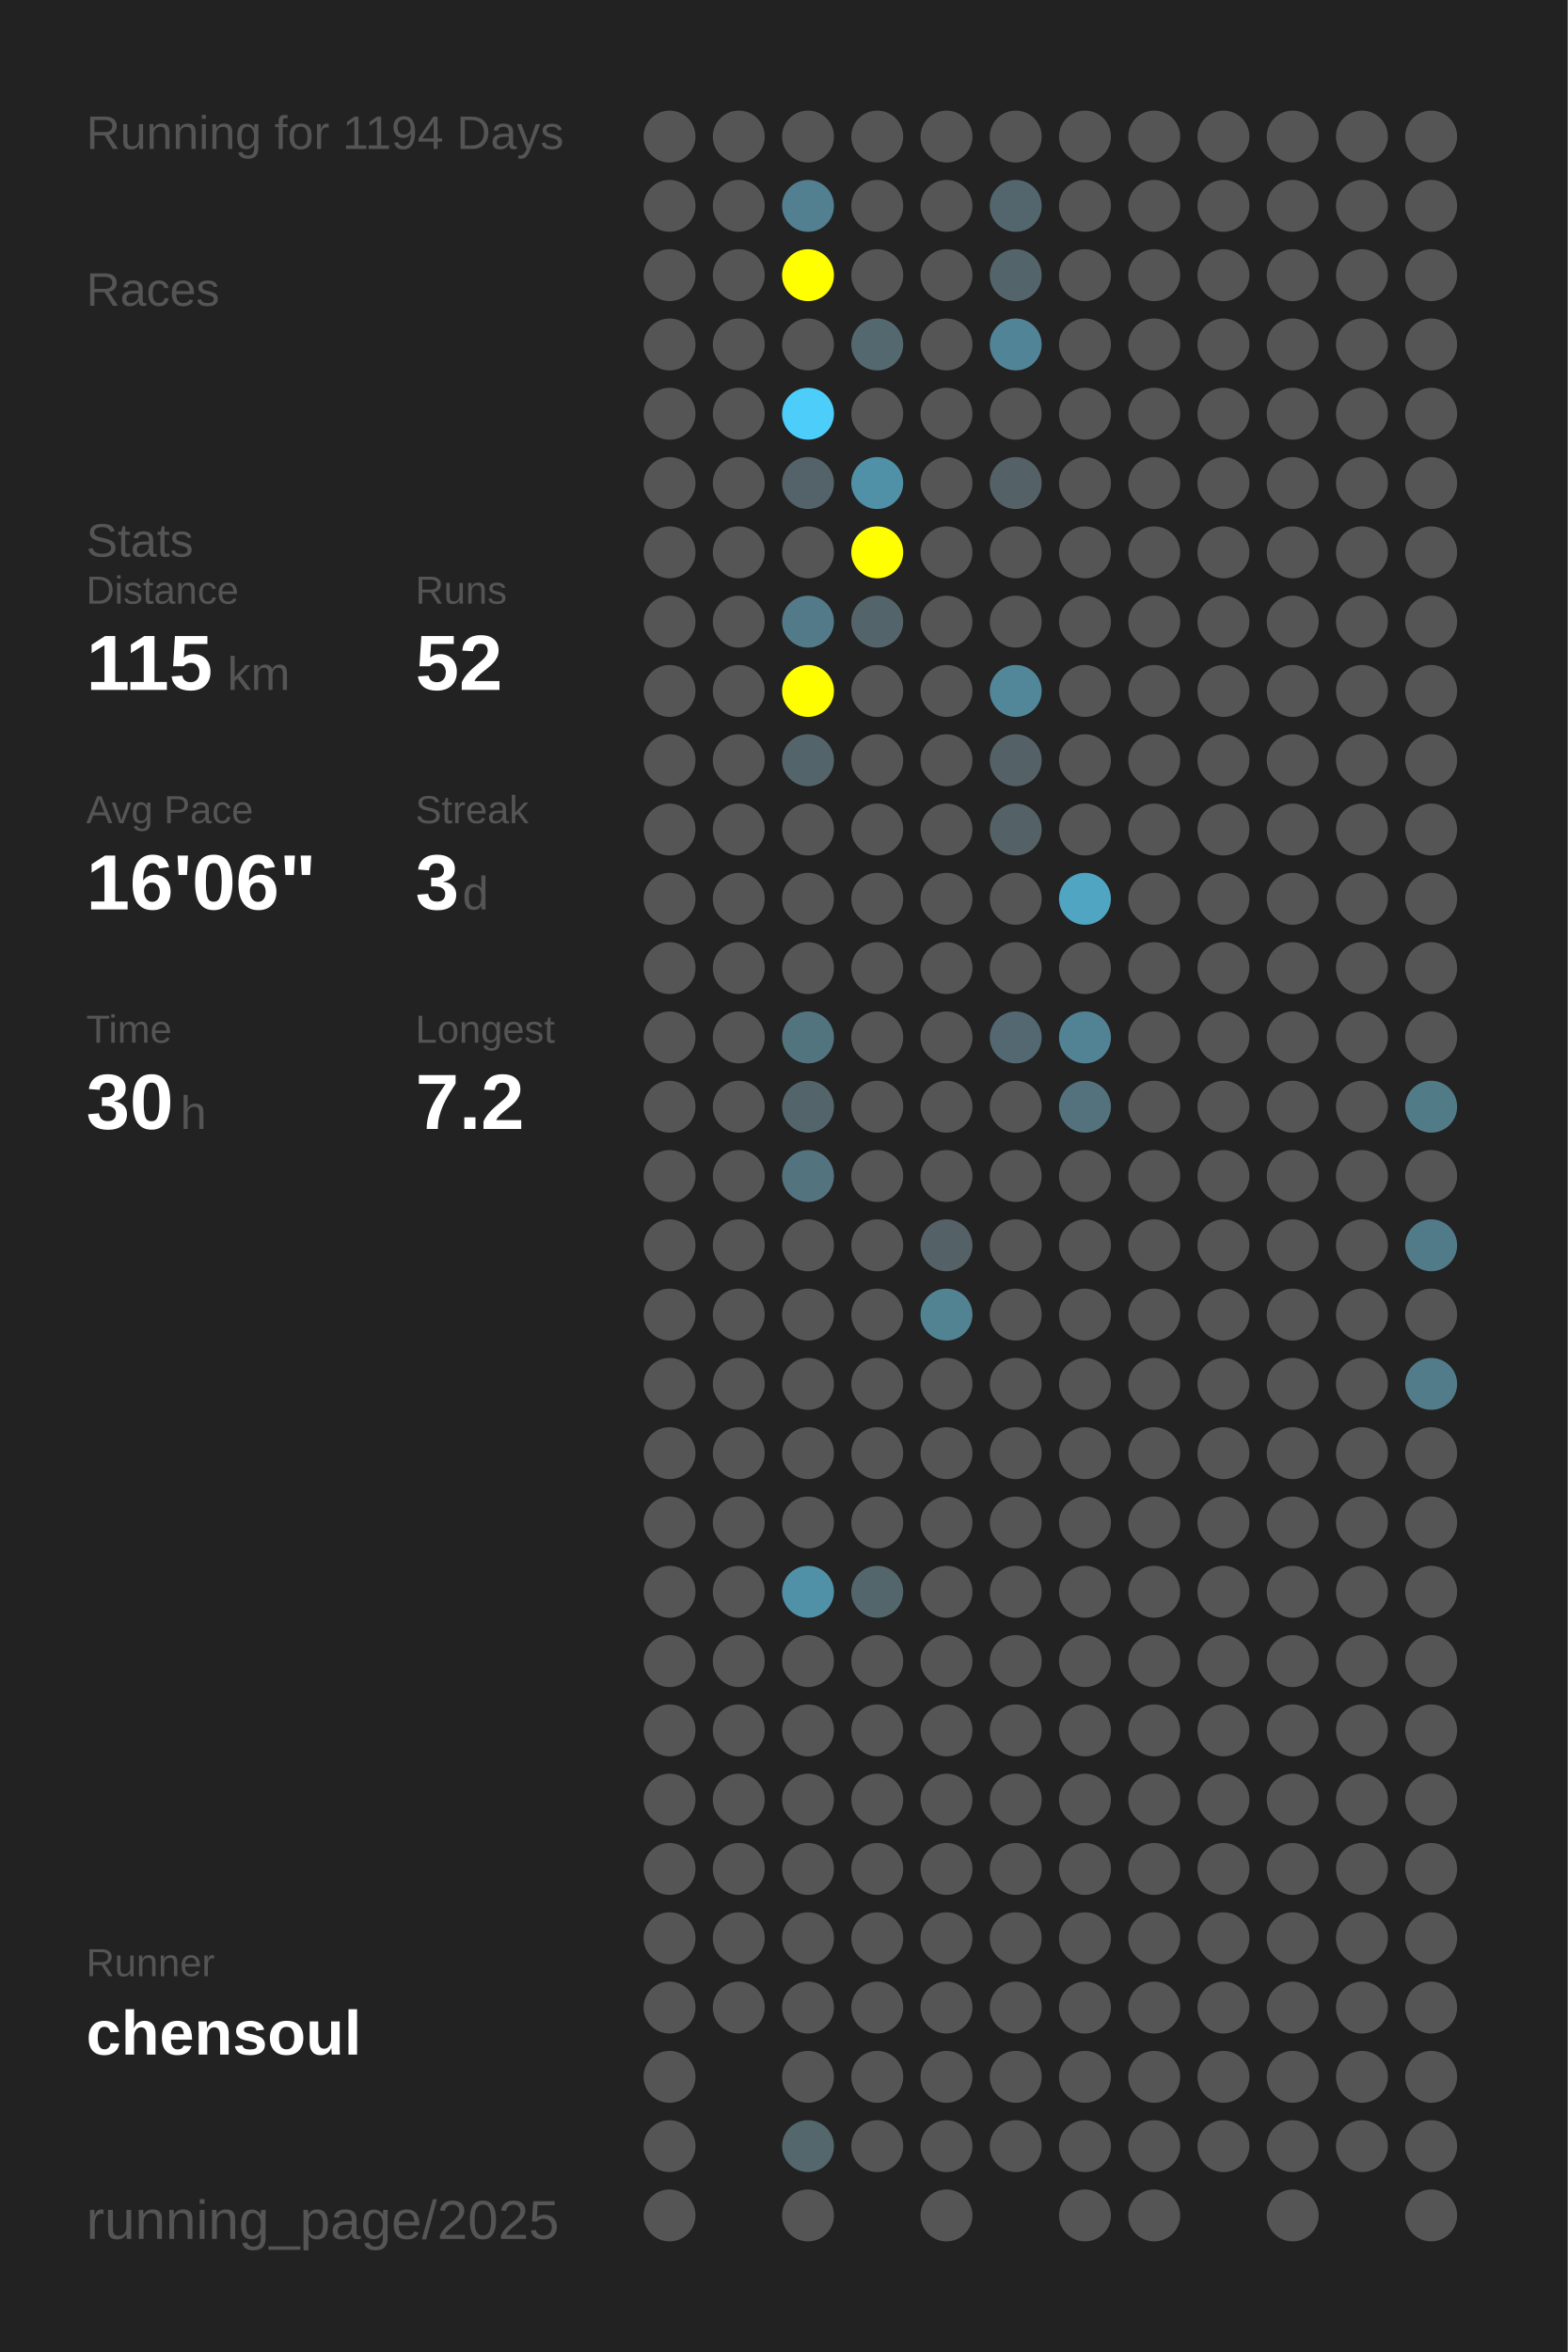
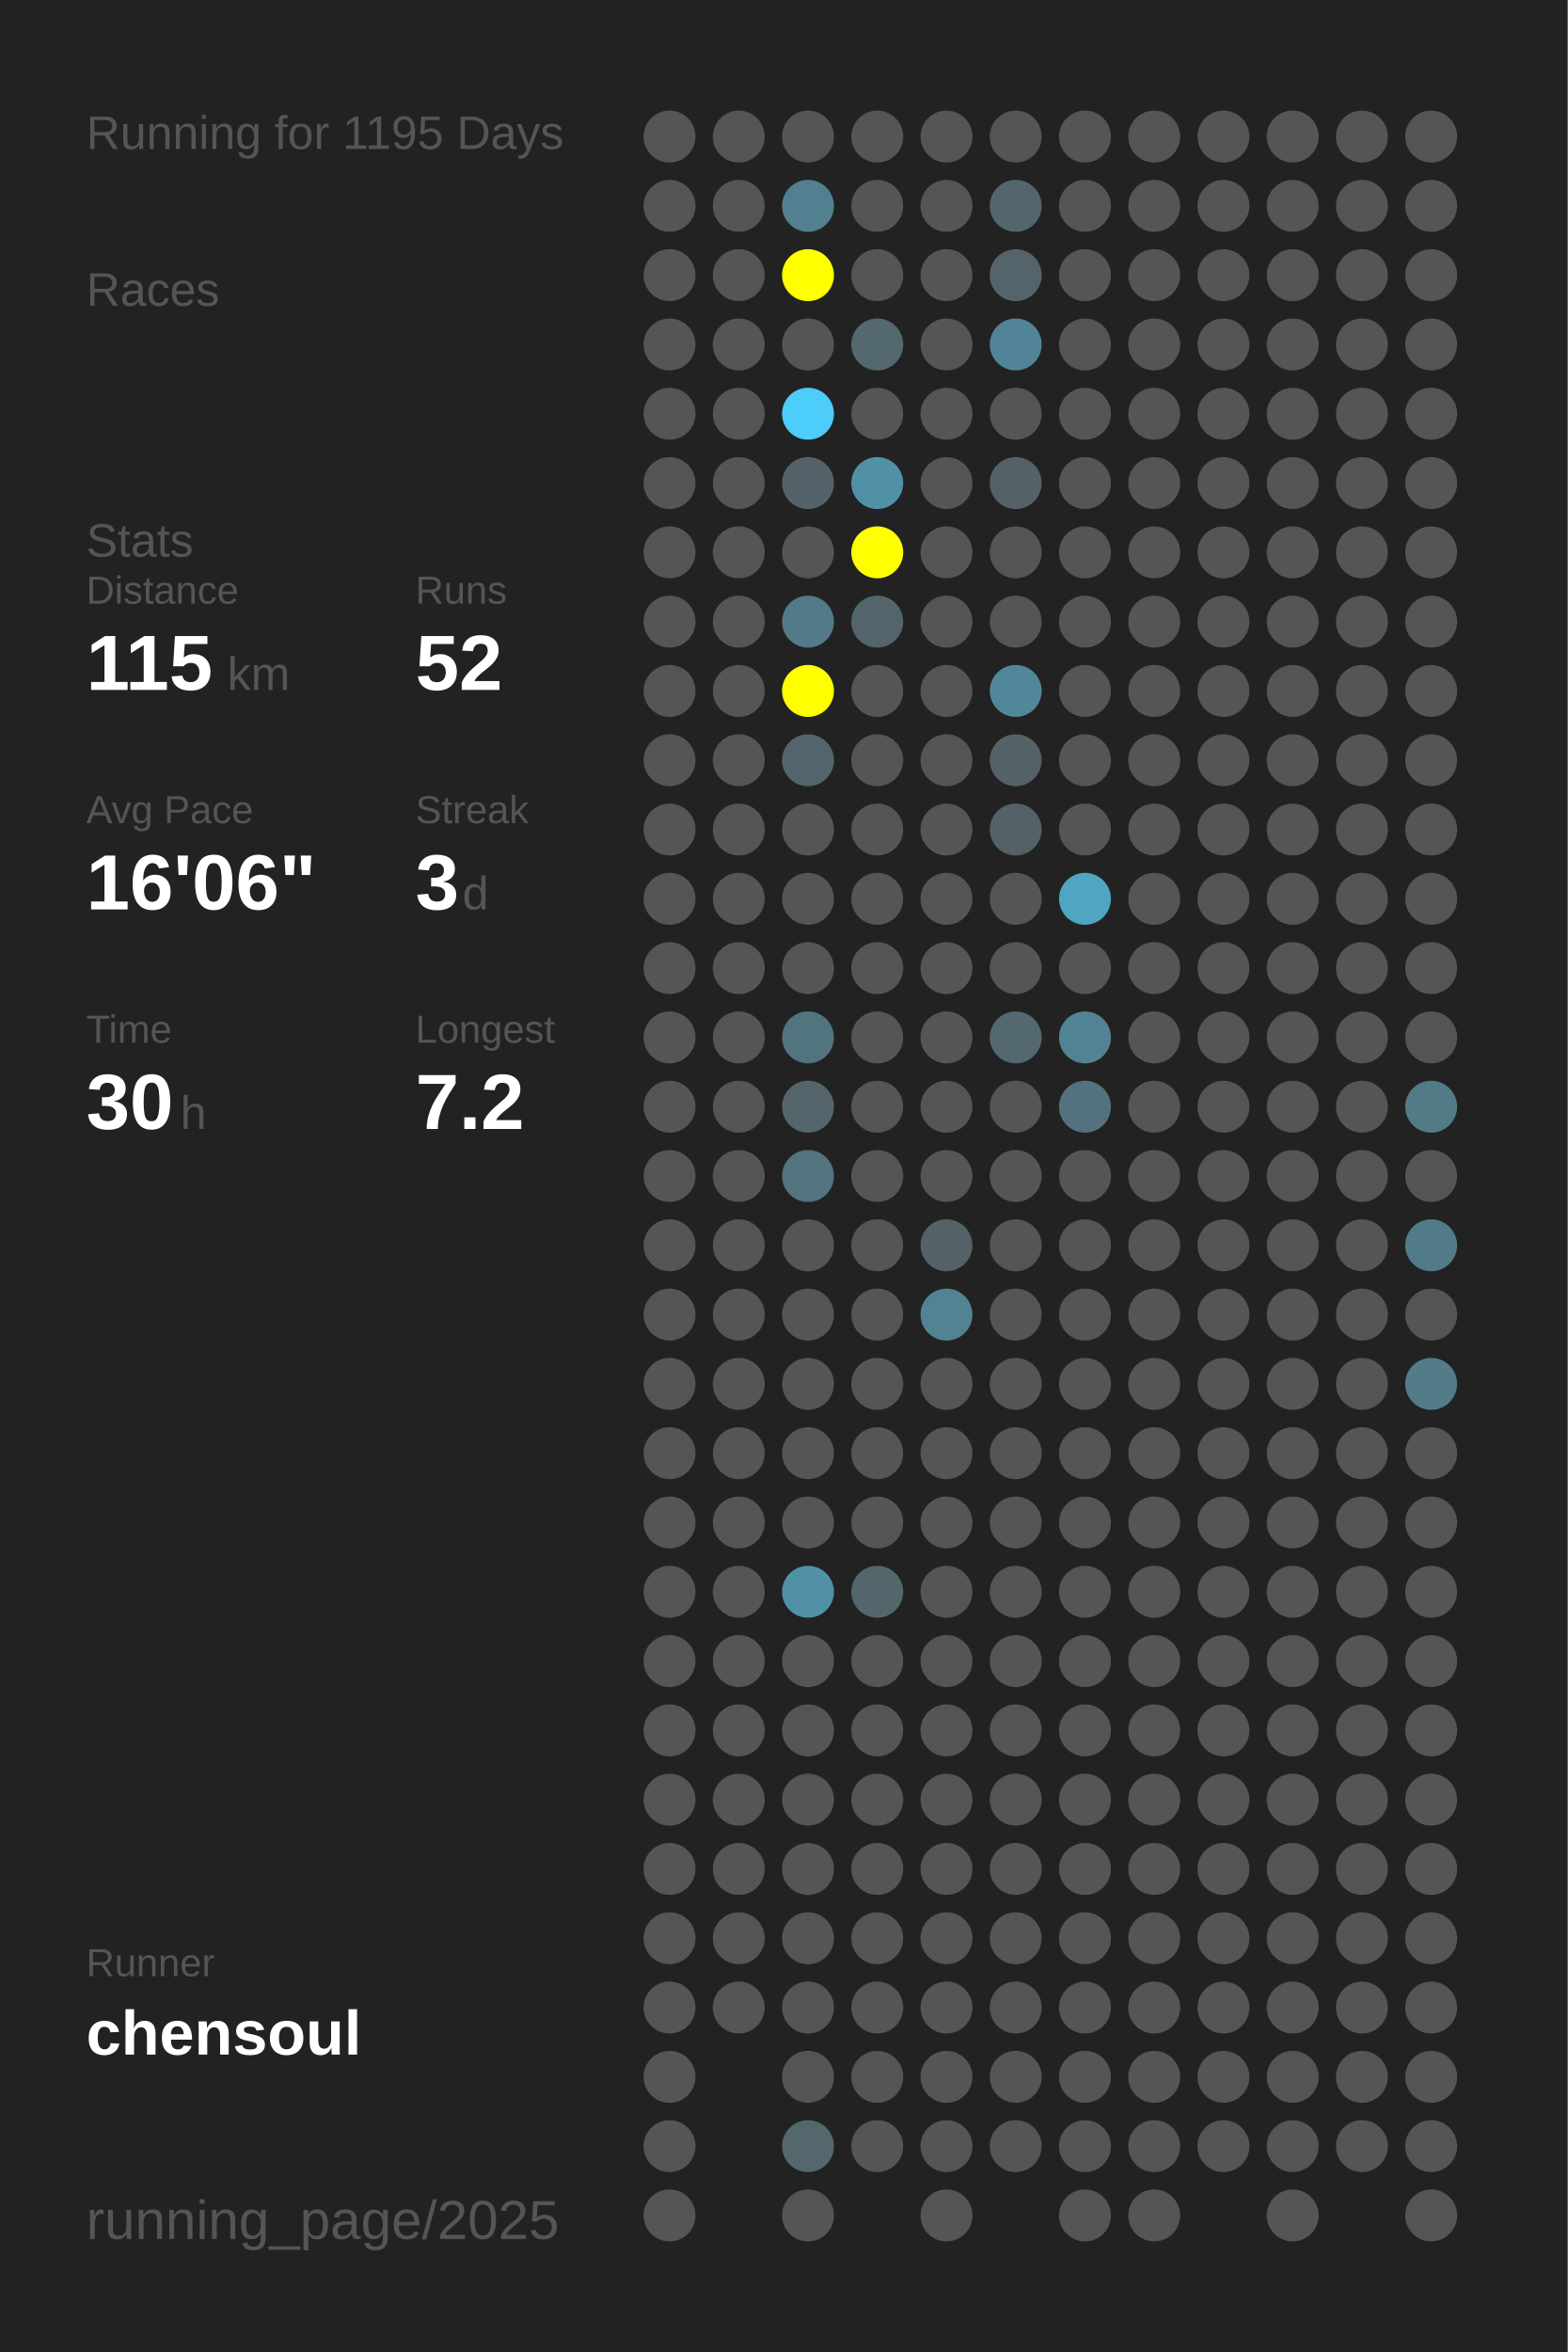
<svg xmlns="http://www.w3.org/2000/svg" baseProfile="full" height="300mm" version="1.1" viewBox="0,0,200,300" width="200mm">
  <defs />
  <rect fill="#222222" height="300" width="200" x="0" y="0" />
-   <text fill="#555555" style="font-size:6px; font-family:Arial;" x="11" y="19">Running for 1194 Days</text>
+   <text fill="#555555" style="font-size:6px; font-family:Arial;" x="11" y="19">Running for 1195 Days</text>
  <text fill="#555555" style="font-size:6px; font-family:Arial;" x="11" y="39">Races</text>
  <text fill="#555555" style="font-size:6px; font-family:Arial;" x="11" y="71">Stats</text>
  <text fill="#555555" style="font-size:5px; font-family:Arial;" x="11" y="77">Distance</text>
  <text fill="#FFFFFF" style="font-size:10px; font-family:Arial; font-weight:bold;" x="11" y="88">115</text>
  <text fill="#555555" style="font-size:6px; font-family:Arial;" x="29" y="88">km</text>
  <text fill="#555555" style="font-size:5px; font-family:Arial;" x="53" y="77">Runs</text>
  <text fill="#FFFFFF" style="font-size:10px; font-family:Arial; font-weight:bold;" x="53" y="88">52</text>
  <text fill="#555555" style="font-size:5px; font-family:Arial;" x="11" y="105">Avg Pace</text>
  <text fill="#FFFFFF" style="font-size:10px; font-family:Arial; font-weight:bold;" x="11" y="116">16'06"</text>
  <text fill="#555555" style="font-size:5px; font-family:Arial;" x="53" y="105">Streak</text>
  <text fill="#FFFFFF" style="font-size:10px; font-family:Arial; font-weight:bold;" x="53" y="116">3</text>
  <text fill="#555555" style="font-size:6px; font-family:Arial;" x="59" y="116">d</text>
  <text fill="#555555" style="font-size:5px; font-family:Arial;" x="11" y="133">Time</text>
  <text fill="#FFFFFF" style="font-size:10px; font-family:Arial; font-weight:bold;" x="11" y="144">30</text>
  <text fill="#555555" style="font-size:6px; font-family:Arial;" x="23" y="144">h</text>
  <text fill="#555555" style="font-size:5px; font-family:Arial;" x="53" y="133">Longest</text>
  <text fill="#FFFFFF" style="font-size:10px; font-family:Arial; font-weight:bold;" x="53" y="144">7.2</text>
  <text fill="#555555" style="font-size:5px; font-family:Arial;" x="11" y="252.065">Runner</text>
  <text fill="#FFFFFF" style="font-size:8px; font-family:Arial; font-weight:bold;" x="11" y="262.065">chensoul</text>
  <text fill="#555555" style="font-size:7px; font-family:Arial;" x="11" y="285.581">running_page/2025</text>
  <circle cx="85.417" cy="17.419" fill="#555555" r="3.312" />
  <circle cx="85.417" cy="26.258" fill="#555555" r="3.312" />
  <circle cx="85.417" cy="35.097" fill="#555555" r="3.312" />
  <circle cx="85.417" cy="43.935" fill="#555555" r="3.312" />
  <circle cx="85.417" cy="52.774" fill="#555555" r="3.312" />
  <circle cx="85.417" cy="61.613" fill="#555555" r="3.312" />
  <circle cx="85.417" cy="70.452" fill="#555555" r="3.312" />
  <circle cx="85.417" cy="79.29" fill="#555555" r="3.312" />
  <circle cx="85.417" cy="88.129" fill="#555555" r="3.312" />
  <circle cx="85.417" cy="96.968" fill="#555555" r="3.312" />
  <circle cx="85.417" cy="105.806" fill="#555555" r="3.312" />
  <circle cx="85.417" cy="114.645" fill="#555555" r="3.312" />
  <circle cx="85.417" cy="123.484" fill="#555555" r="3.312" />
  <circle cx="85.417" cy="132.323" fill="#555555" r="3.312" />
  <circle cx="85.417" cy="141.161" fill="#555555" r="3.312" />
  <circle cx="85.417" cy="150" fill="#555555" r="3.312" />
  <circle cx="85.417" cy="158.839" fill="#555555" r="3.312" />
  <circle cx="85.417" cy="167.677" fill="#555555" r="3.312" />
  <circle cx="85.417" cy="176.516" fill="#555555" r="3.312" />
  <circle cx="85.417" cy="185.355" fill="#555555" r="3.312" />
  <circle cx="85.417" cy="194.194" fill="#555555" r="3.312" />
  <circle cx="85.417" cy="203.032" fill="#555555" r="3.312" />
  <circle cx="85.417" cy="211.871" fill="#555555" r="3.312" />
  <circle cx="85.417" cy="220.71" fill="#555555" r="3.312" />
  <circle cx="85.417" cy="229.548" fill="#555555" r="3.312" />
  <circle cx="85.417" cy="238.387" fill="#555555" r="3.312" />
  <circle cx="85.417" cy="247.226" fill="#555555" r="3.312" />
  <circle cx="85.417" cy="256.065" fill="#555555" r="3.312" />
  <circle cx="85.417" cy="264.903" fill="#555555" r="3.312" />
  <circle cx="85.417" cy="273.742" fill="#555555" r="3.312" />
  <circle cx="85.417" cy="282.581" fill="#555555" r="3.312" />
  <circle cx="94.25" cy="17.419" fill="#555555" r="3.312" />
  <circle cx="94.25" cy="26.258" fill="#555555" r="3.312" />
  <circle cx="94.25" cy="35.097" fill="#555555" r="3.312" />
  <circle cx="94.25" cy="43.935" fill="#555555" r="3.312" />
  <circle cx="94.25" cy="52.774" fill="#555555" r="3.312" />
  <circle cx="94.25" cy="61.613" fill="#555555" r="3.312" />
  <circle cx="94.25" cy="70.452" fill="#555555" r="3.312" />
  <circle cx="94.25" cy="79.29" fill="#555555" r="3.312" />
  <circle cx="94.25" cy="88.129" fill="#555555" r="3.312" />
  <circle cx="94.25" cy="96.968" fill="#555555" r="3.312" />
  <circle cx="94.25" cy="105.806" fill="#555555" r="3.312" />
  <circle cx="94.25" cy="114.645" fill="#555555" r="3.312" />
  <circle cx="94.25" cy="123.484" fill="#555555" r="3.312" />
  <circle cx="94.25" cy="132.323" fill="#555555" r="3.312" />
  <circle cx="94.25" cy="141.161" fill="#555555" r="3.312" />
  <circle cx="94.25" cy="150" fill="#555555" r="3.312" />
  <circle cx="94.25" cy="158.839" fill="#555555" r="3.312" />
  <circle cx="94.25" cy="167.677" fill="#555555" r="3.312" />
  <circle cx="94.25" cy="176.516" fill="#555555" r="3.312" />
  <circle cx="94.25" cy="185.355" fill="#555555" r="3.312" />
  <circle cx="94.25" cy="194.194" fill="#555555" r="3.312" />
  <circle cx="94.25" cy="203.032" fill="#555555" r="3.312" />
  <circle cx="94.25" cy="211.871" fill="#555555" r="3.312" />
  <circle cx="94.25" cy="220.71" fill="#555555" r="3.312" />
  <circle cx="94.25" cy="229.548" fill="#555555" r="3.312" />
  <circle cx="94.25" cy="238.387" fill="#555555" r="3.312" />
  <circle cx="94.25" cy="247.226" fill="#555555" r="3.312" />
  <circle cx="94.25" cy="256.065" fill="#555555" r="3.312" />
  <circle cx="103.083" cy="17.419" fill="#555555" r="3.312" />
  <circle cx="103.083" cy="26.258" fill="#528090" r="3.312" />
  <circle cx="103.083" cy="35.097" fill="#FFFF00" r="3.312" />
  <circle cx="103.083" cy="43.935" fill="#555555" r="3.312" />
  <circle cx="103.083" cy="52.774" fill="#4dcdf9" r="3.312" />
  <circle cx="103.083" cy="61.613" fill="#546369" r="3.312" />
  <circle cx="103.083" cy="70.452" fill="#555555" r="3.312" />
  <circle cx="103.083" cy="79.29" fill="#527a88" r="3.312" />
  <circle cx="103.083" cy="88.129" fill="#FFFF00" r="3.312" />
  <circle cx="103.083" cy="96.968" fill="#53656b" r="3.312" />
  <circle cx="103.083" cy="105.806" fill="#555555" r="3.312" />
  <circle cx="103.083" cy="114.645" fill="#555555" r="3.312" />
  <circle cx="103.083" cy="123.484" fill="#555555" r="3.312" />
  <circle cx="103.083" cy="132.323" fill="#52747f" r="3.312" />
  <circle cx="103.083" cy="141.161" fill="#53656b" r="3.312" />
  <circle cx="103.083" cy="150" fill="#53737e" r="3.312" />
  <circle cx="103.083" cy="158.839" fill="#555555" r="3.312" />
  <circle cx="103.083" cy="167.677" fill="#555555" r="3.312" />
  <circle cx="103.083" cy="176.516" fill="#555555" r="3.312" />
  <circle cx="103.083" cy="185.355" fill="#555555" r="3.312" />
  <circle cx="103.083" cy="194.194" fill="#555555" r="3.312" />
  <circle cx="103.083" cy="203.032" fill="#5191a7" r="3.312" />
  <circle cx="103.083" cy="211.871" fill="#555555" r="3.312" />
  <circle cx="103.083" cy="220.71" fill="#555555" r="3.312" />
  <circle cx="103.083" cy="229.548" fill="#555555" r="3.312" />
  <circle cx="103.083" cy="238.387" fill="#555555" r="3.312" />
  <circle cx="103.083" cy="247.226" fill="#555555" r="3.312" />
  <circle cx="103.083" cy="256.065" fill="#555555" r="3.312" />
  <circle cx="103.083" cy="264.903" fill="#555555" r="3.312" />
  <circle cx="103.083" cy="273.742" fill="#53676d" r="3.312" />
  <circle cx="103.083" cy="282.581" fill="#555555" r="3.312" />
  <circle cx="111.917" cy="17.419" fill="#555555" r="3.312" />
  <circle cx="111.917" cy="26.258" fill="#555555" r="3.312" />
  <circle cx="111.917" cy="35.097" fill="#555555" r="3.312" />
  <circle cx="111.917" cy="43.935" fill="#53686f" r="3.312" />
  <circle cx="111.917" cy="52.774" fill="#555555" r="3.312" />
  <circle cx="111.917" cy="61.613" fill="#5191a7" r="3.312" />
  <circle cx="111.917" cy="70.452" fill="#FFFF00" r="3.312" />
  <circle cx="111.917" cy="79.29" fill="#53656b" r="3.312" />
  <circle cx="111.917" cy="88.129" fill="#555555" r="3.312" />
  <circle cx="111.917" cy="96.968" fill="#555555" r="3.312" />
  <circle cx="111.917" cy="105.806" fill="#555555" r="3.312" />
  <circle cx="111.917" cy="114.645" fill="#555555" r="3.312" />
  <circle cx="111.917" cy="123.484" fill="#555555" r="3.312" />
  <circle cx="111.917" cy="132.323" fill="#555555" r="3.312" />
  <circle cx="111.917" cy="141.161" fill="#555555" r="3.312" />
  <circle cx="111.917" cy="150" fill="#555555" r="3.312" />
  <circle cx="111.917" cy="158.839" fill="#555555" r="3.312" />
  <circle cx="111.917" cy="167.677" fill="#555555" r="3.312" />
  <circle cx="111.917" cy="176.516" fill="#555555" r="3.312" />
  <circle cx="111.917" cy="185.355" fill="#555555" r="3.312" />
  <circle cx="111.917" cy="194.194" fill="#555555" r="3.312" />
  <circle cx="111.917" cy="203.032" fill="#53666c" r="3.312" />
  <circle cx="111.917" cy="211.871" fill="#555555" r="3.312" />
  <circle cx="111.917" cy="220.71" fill="#555555" r="3.312" />
  <circle cx="111.917" cy="229.548" fill="#555555" r="3.312" />
  <circle cx="111.917" cy="238.387" fill="#555555" r="3.312" />
  <circle cx="111.917" cy="247.226" fill="#555555" r="3.312" />
  <circle cx="111.917" cy="256.065" fill="#555555" r="3.312" />
  <circle cx="111.917" cy="264.903" fill="#555555" r="3.312" />
  <circle cx="111.917" cy="273.742" fill="#555555" r="3.312" />
  <circle cx="120.75" cy="17.419" fill="#555555" r="3.312" />
  <circle cx="120.75" cy="26.258" fill="#555555" r="3.312" />
  <circle cx="120.75" cy="35.097" fill="#555555" r="3.312" />
  <circle cx="120.75" cy="43.935" fill="#555555" r="3.312" />
  <circle cx="120.75" cy="52.774" fill="#555555" r="3.312" />
  <circle cx="120.75" cy="61.613" fill="#555555" r="3.312" />
  <circle cx="120.75" cy="70.452" fill="#555555" r="3.312" />
  <circle cx="120.75" cy="79.29" fill="#555555" r="3.312" />
  <circle cx="120.75" cy="88.129" fill="#555555" r="3.312" />
  <circle cx="120.75" cy="96.968" fill="#555555" r="3.312" />
  <circle cx="120.75" cy="105.806" fill="#555555" r="3.312" />
  <circle cx="120.75" cy="114.645" fill="#555555" r="3.312" />
  <circle cx="120.75" cy="123.484" fill="#555555" r="3.312" />
  <circle cx="120.75" cy="132.323" fill="#555555" r="3.312" />
  <circle cx="120.75" cy="141.161" fill="#555555" r="3.312" />
  <circle cx="120.75" cy="150" fill="#555555" r="3.312" />
  <circle cx="120.75" cy="158.839" fill="#546166" r="3.312" />
  <circle cx="120.75" cy="167.677" fill="#528393" r="3.312" />
  <circle cx="120.75" cy="176.516" fill="#555555" r="3.312" />
  <circle cx="120.75" cy="185.355" fill="#555555" r="3.312" />
  <circle cx="120.75" cy="194.194" fill="#555555" r="3.312" />
  <circle cx="120.75" cy="203.032" fill="#555555" r="3.312" />
  <circle cx="120.75" cy="211.871" fill="#555555" r="3.312" />
  <circle cx="120.75" cy="220.71" fill="#555555" r="3.312" />
  <circle cx="120.75" cy="229.548" fill="#555555" r="3.312" />
  <circle cx="120.75" cy="238.387" fill="#555555" r="3.312" />
  <circle cx="120.75" cy="247.226" fill="#555555" r="3.312" />
  <circle cx="120.75" cy="256.065" fill="#555555" r="3.312" />
  <circle cx="120.75" cy="264.903" fill="#555555" r="3.312" />
  <circle cx="120.75" cy="273.742" fill="#555555" r="3.312" />
  <circle cx="120.75" cy="282.581" fill="#555555" r="3.312" />
  <circle cx="129.583" cy="17.419" fill="#555555" r="3.312" />
  <circle cx="129.583" cy="26.258" fill="#53666d" r="3.312" />
  <circle cx="129.583" cy="35.097" fill="#53656a" r="3.312" />
  <circle cx="129.583" cy="43.935" fill="#518496" r="3.312" />
  <circle cx="129.583" cy="52.774" fill="#555555" r="3.312" />
  <circle cx="129.583" cy="61.613" fill="#546267" r="3.312" />
  <circle cx="129.583" cy="70.452" fill="#555555" r="3.312" />
  <circle cx="129.583" cy="79.29" fill="#555555" r="3.312" />
  <circle cx="129.583" cy="88.129" fill="#518799" r="3.312" />
  <circle cx="129.583" cy="96.968" fill="#546166" r="3.312" />
  <circle cx="129.583" cy="105.806" fill="#546166" r="3.312" />
  <circle cx="129.583" cy="114.645" fill="#555555" r="3.312" />
  <circle cx="129.583" cy="123.484" fill="#555555" r="3.312" />
  <circle cx="129.583" cy="132.323" fill="#536870" r="3.312" />
  <circle cx="129.583" cy="141.161" fill="#555555" r="3.312" />
  <circle cx="129.583" cy="150" fill="#555555" r="3.312" />
  <circle cx="129.583" cy="158.839" fill="#555555" r="3.312" />
  <circle cx="129.583" cy="167.677" fill="#555555" r="3.312" />
  <circle cx="129.583" cy="176.516" fill="#555555" r="3.312" />
  <circle cx="129.583" cy="185.355" fill="#555555" r="3.312" />
  <circle cx="129.583" cy="194.194" fill="#555555" r="3.312" />
  <circle cx="129.583" cy="203.032" fill="#555555" r="3.312" />
  <circle cx="129.583" cy="211.871" fill="#555555" r="3.312" />
  <circle cx="129.583" cy="220.71" fill="#555555" r="3.312" />
  <circle cx="129.583" cy="229.548" fill="#555555" r="3.312" />
  <circle cx="129.583" cy="238.387" fill="#555555" r="3.312" />
  <circle cx="129.583" cy="247.226" fill="#555555" r="3.312" />
  <circle cx="129.583" cy="256.065" fill="#555555" r="3.312" />
  <circle cx="129.583" cy="264.903" fill="#555555" r="3.312" />
  <circle cx="129.583" cy="273.742" fill="#555555" r="3.312" />
  <circle cx="138.417" cy="17.419" fill="#555555" r="3.312" />
  <circle cx="138.417" cy="26.258" fill="#555555" r="3.312" />
  <circle cx="138.417" cy="35.097" fill="#555555" r="3.312" />
  <circle cx="138.417" cy="43.935" fill="#555555" r="3.312" />
  <circle cx="138.417" cy="52.774" fill="#555555" r="3.312" />
  <circle cx="138.417" cy="61.613" fill="#555555" r="3.312" />
  <circle cx="138.417" cy="70.452" fill="#555555" r="3.312" />
  <circle cx="138.417" cy="79.29" fill="#555555" r="3.312" />
  <circle cx="138.417" cy="88.129" fill="#555555" r="3.312" />
  <circle cx="138.417" cy="96.968" fill="#555555" r="3.312" />
  <circle cx="138.417" cy="105.806" fill="#555555" r="3.312" />
  <circle cx="138.417" cy="114.645" fill="#4fa5c2" r="3.312" />
  <circle cx="138.417" cy="123.484" fill="#555555" r="3.312" />
  <circle cx="138.417" cy="132.323" fill="#528394" r="3.312" />
  <circle cx="138.417" cy="141.161" fill="#53727d" r="3.312" />
  <circle cx="138.417" cy="150" fill="#555555" r="3.312" />
  <circle cx="138.417" cy="158.839" fill="#555555" r="3.312" />
  <circle cx="138.417" cy="167.677" fill="#555555" r="3.312" />
  <circle cx="138.417" cy="176.516" fill="#555555" r="3.312" />
  <circle cx="138.417" cy="185.355" fill="#555555" r="3.312" />
  <circle cx="138.417" cy="194.194" fill="#555555" r="3.312" />
  <circle cx="138.417" cy="203.032" fill="#555555" r="3.312" />
  <circle cx="138.417" cy="211.871" fill="#555555" r="3.312" />
  <circle cx="138.417" cy="220.71" fill="#555555" r="3.312" />
  <circle cx="138.417" cy="229.548" fill="#555555" r="3.312" />
  <circle cx="138.417" cy="238.387" fill="#555555" r="3.312" />
  <circle cx="138.417" cy="247.226" fill="#555555" r="3.312" />
  <circle cx="138.417" cy="256.065" fill="#555555" r="3.312" />
  <circle cx="138.417" cy="264.903" fill="#555555" r="3.312" />
  <circle cx="138.417" cy="273.742" fill="#555555" r="3.312" />
  <circle cx="138.417" cy="282.581" fill="#555555" r="3.312" />
  <circle cx="147.25" cy="17.419" fill="#555555" r="3.312" />
  <circle cx="147.25" cy="26.258" fill="#555555" r="3.312" />
  <circle cx="147.25" cy="35.097" fill="#555555" r="3.312" />
  <circle cx="147.25" cy="43.935" fill="#555555" r="3.312" />
  <circle cx="147.25" cy="52.774" fill="#555555" r="3.312" />
  <circle cx="147.25" cy="61.613" fill="#555555" r="3.312" />
  <circle cx="147.25" cy="70.452" fill="#555555" r="3.312" />
  <circle cx="147.25" cy="79.29" fill="#555555" r="3.312" />
  <circle cx="147.25" cy="88.129" fill="#555555" r="3.312" />
  <circle cx="147.25" cy="96.968" fill="#555555" r="3.312" />
  <circle cx="147.25" cy="105.806" fill="#555555" r="3.312" />
  <circle cx="147.25" cy="114.645" fill="#555555" r="3.312" />
  <circle cx="147.25" cy="123.484" fill="#555555" r="3.312" />
  <circle cx="147.25" cy="132.323" fill="#555555" r="3.312" />
  <circle cx="147.25" cy="141.161" fill="#555555" r="3.312" />
  <circle cx="147.25" cy="150" fill="#555555" r="3.312" />
  <circle cx="147.25" cy="158.839" fill="#555555" r="3.312" />
  <circle cx="147.25" cy="167.677" fill="#555555" r="3.312" />
  <circle cx="147.25" cy="176.516" fill="#555555" r="3.312" />
  <circle cx="147.25" cy="185.355" fill="#555555" r="3.312" />
  <circle cx="147.25" cy="194.194" fill="#555555" r="3.312" />
  <circle cx="147.25" cy="203.032" fill="#555555" r="3.312" />
  <circle cx="147.25" cy="211.871" fill="#555555" r="3.312" />
  <circle cx="147.25" cy="220.71" fill="#555555" r="3.312" />
  <circle cx="147.25" cy="229.548" fill="#555555" r="3.312" />
  <circle cx="147.25" cy="238.387" fill="#555555" r="3.312" />
  <circle cx="147.25" cy="247.226" fill="#555555" r="3.312" />
  <circle cx="147.25" cy="256.065" fill="#555555" r="3.312" />
  <circle cx="147.25" cy="264.903" fill="#555555" r="3.312" />
  <circle cx="147.25" cy="273.742" fill="#555555" r="3.312" />
  <circle cx="147.25" cy="282.581" fill="#555555" r="3.312" />
  <circle cx="156.083" cy="17.419" fill="#555555" r="3.312" />
  <circle cx="156.083" cy="26.258" fill="#555555" r="3.312" />
  <circle cx="156.083" cy="35.097" fill="#555555" r="3.312" />
  <circle cx="156.083" cy="43.935" fill="#555555" r="3.312" />
  <circle cx="156.083" cy="52.774" fill="#555555" r="3.312" />
  <circle cx="156.083" cy="61.613" fill="#555555" r="3.312" />
  <circle cx="156.083" cy="70.452" fill="#555555" r="3.312" />
  <circle cx="156.083" cy="79.29" fill="#555555" r="3.312" />
  <circle cx="156.083" cy="88.129" fill="#555555" r="3.312" />
  <circle cx="156.083" cy="96.968" fill="#555555" r="3.312" />
  <circle cx="156.083" cy="105.806" fill="#555555" r="3.312" />
  <circle cx="156.083" cy="114.645" fill="#555555" r="3.312" />
  <circle cx="156.083" cy="123.484" fill="#555555" r="3.312" />
  <circle cx="156.083" cy="132.323" fill="#555555" r="3.312" />
  <circle cx="156.083" cy="141.161" fill="#555555" r="3.312" />
  <circle cx="156.083" cy="150" fill="#555555" r="3.312" />
  <circle cx="156.083" cy="158.839" fill="#555555" r="3.312" />
  <circle cx="156.083" cy="167.677" fill="#555555" r="3.312" />
  <circle cx="156.083" cy="176.516" fill="#555555" r="3.312" />
  <circle cx="156.083" cy="185.355" fill="#555555" r="3.312" />
  <circle cx="156.083" cy="194.194" fill="#555555" r="3.312" />
  <circle cx="156.083" cy="203.032" fill="#555555" r="3.312" />
  <circle cx="156.083" cy="211.871" fill="#555555" r="3.312" />
  <circle cx="156.083" cy="220.71" fill="#555555" r="3.312" />
  <circle cx="156.083" cy="229.548" fill="#555555" r="3.312" />
  <circle cx="156.083" cy="238.387" fill="#555555" r="3.312" />
  <circle cx="156.083" cy="247.226" fill="#555555" r="3.312" />
  <circle cx="156.083" cy="256.065" fill="#555555" r="3.312" />
  <circle cx="156.083" cy="264.903" fill="#555555" r="3.312" />
  <circle cx="156.083" cy="273.742" fill="#555555" r="3.312" />
  <circle cx="164.917" cy="17.419" fill="#555555" r="3.312" />
  <circle cx="164.917" cy="26.258" fill="#555555" r="3.312" />
  <circle cx="164.917" cy="35.097" fill="#555555" r="3.312" />
  <circle cx="164.917" cy="43.935" fill="#555555" r="3.312" />
  <circle cx="164.917" cy="52.774" fill="#555555" r="3.312" />
  <circle cx="164.917" cy="61.613" fill="#555555" r="3.312" />
  <circle cx="164.917" cy="70.452" fill="#555555" r="3.312" />
  <circle cx="164.917" cy="79.29" fill="#555555" r="3.312" />
  <circle cx="164.917" cy="88.129" fill="#555555" r="3.312" />
  <circle cx="164.917" cy="96.968" fill="#555555" r="3.312" />
  <circle cx="164.917" cy="105.806" fill="#555555" r="3.312" />
  <circle cx="164.917" cy="114.645" fill="#555555" r="3.312" />
  <circle cx="164.917" cy="123.484" fill="#555555" r="3.312" />
  <circle cx="164.917" cy="132.323" fill="#555555" r="3.312" />
  <circle cx="164.917" cy="141.161" fill="#555555" r="3.312" />
  <circle cx="164.917" cy="150" fill="#555555" r="3.312" />
  <circle cx="164.917" cy="158.839" fill="#555555" r="3.312" />
  <circle cx="164.917" cy="167.677" fill="#555555" r="3.312" />
  <circle cx="164.917" cy="176.516" fill="#555555" r="3.312" />
  <circle cx="164.917" cy="185.355" fill="#555555" r="3.312" />
  <circle cx="164.917" cy="194.194" fill="#555555" r="3.312" />
  <circle cx="164.917" cy="203.032" fill="#555555" r="3.312" />
  <circle cx="164.917" cy="211.871" fill="#555555" r="3.312" />
  <circle cx="164.917" cy="220.71" fill="#555555" r="3.312" />
  <circle cx="164.917" cy="229.548" fill="#555555" r="3.312" />
  <circle cx="164.917" cy="238.387" fill="#555555" r="3.312" />
  <circle cx="164.917" cy="247.226" fill="#555555" r="3.312" />
  <circle cx="164.917" cy="256.065" fill="#555555" r="3.312" />
  <circle cx="164.917" cy="264.903" fill="#555555" r="3.312" />
  <circle cx="164.917" cy="273.742" fill="#555555" r="3.312" />
  <circle cx="164.917" cy="282.581" fill="#555555" r="3.312" />
  <circle cx="173.75" cy="17.419" fill="#555555" r="3.312" />
  <circle cx="173.75" cy="26.258" fill="#555555" r="3.312" />
  <circle cx="173.75" cy="35.097" fill="#555555" r="3.312" />
  <circle cx="173.75" cy="43.935" fill="#555555" r="3.312" />
  <circle cx="173.75" cy="52.774" fill="#555555" r="3.312" />
  <circle cx="173.75" cy="61.613" fill="#555555" r="3.312" />
  <circle cx="173.75" cy="70.452" fill="#555555" r="3.312" />
  <circle cx="173.75" cy="79.29" fill="#555555" r="3.312" />
  <circle cx="173.75" cy="88.129" fill="#555555" r="3.312" />
  <circle cx="173.75" cy="96.968" fill="#555555" r="3.312" />
  <circle cx="173.75" cy="105.806" fill="#555555" r="3.312" />
  <circle cx="173.75" cy="114.645" fill="#555555" r="3.312" />
  <circle cx="173.75" cy="123.484" fill="#555555" r="3.312" />
  <circle cx="173.75" cy="132.323" fill="#555555" r="3.312" />
  <circle cx="173.75" cy="141.161" fill="#555555" r="3.312" />
  <circle cx="173.75" cy="150" fill="#555555" r="3.312" />
  <circle cx="173.75" cy="158.839" fill="#555555" r="3.312" />
  <circle cx="173.75" cy="167.677" fill="#555555" r="3.312" />
  <circle cx="173.75" cy="176.516" fill="#555555" r="3.312" />
  <circle cx="173.75" cy="185.355" fill="#555555" r="3.312" />
  <circle cx="173.75" cy="194.194" fill="#555555" r="3.312" />
  <circle cx="173.75" cy="203.032" fill="#555555" r="3.312" />
  <circle cx="173.75" cy="211.871" fill="#555555" r="3.312" />
  <circle cx="173.75" cy="220.71" fill="#555555" r="3.312" />
  <circle cx="173.75" cy="229.548" fill="#555555" r="3.312" />
  <circle cx="173.75" cy="238.387" fill="#555555" r="3.312" />
  <circle cx="173.75" cy="247.226" fill="#555555" r="3.312" />
  <circle cx="173.75" cy="256.065" fill="#555555" r="3.312" />
  <circle cx="173.75" cy="264.903" fill="#555555" r="3.312" />
  <circle cx="173.75" cy="273.742" fill="#555555" r="3.312" />
  <circle cx="182.583" cy="17.419" fill="#555555" r="3.312" />
  <circle cx="182.583" cy="26.258" fill="#555555" r="3.312" />
  <circle cx="182.583" cy="35.097" fill="#555555" r="3.312" />
  <circle cx="182.583" cy="43.935" fill="#555555" r="3.312" />
  <circle cx="182.583" cy="52.774" fill="#555555" r="3.312" />
  <circle cx="182.583" cy="61.613" fill="#555555" r="3.312" />
  <circle cx="182.583" cy="70.452" fill="#555555" r="3.312" />
  <circle cx="182.583" cy="79.29" fill="#555555" r="3.312" />
  <circle cx="182.583" cy="88.129" fill="#555555" r="3.312" />
  <circle cx="182.583" cy="96.968" fill="#555555" r="3.312" />
  <circle cx="182.583" cy="105.806" fill="#555555" r="3.312" />
  <circle cx="182.583" cy="114.645" fill="#555555" r="3.312" />
  <circle cx="182.583" cy="123.484" fill="#555555" r="3.312" />
  <circle cx="182.583" cy="132.323" fill="#555555" r="3.312" />
  <circle cx="182.583" cy="141.161" fill="#527b88" r="3.312" />
  <circle cx="182.583" cy="150" fill="#555555" r="3.312" />
  <circle cx="182.583" cy="158.839" fill="#527b89" r="3.312" />
  <circle cx="182.583" cy="167.677" fill="#555555" r="3.312" />
  <circle cx="182.583" cy="176.516" fill="#527c8a" r="3.312" />
  <circle cx="182.583" cy="185.355" fill="#555555" r="3.312" />
  <circle cx="182.583" cy="194.194" fill="#555555" r="3.312" />
  <circle cx="182.583" cy="203.032" fill="#555555" r="3.312" />
  <circle cx="182.583" cy="211.871" fill="#555555" r="3.312" />
  <circle cx="182.583" cy="220.71" fill="#555555" r="3.312" />
  <circle cx="182.583" cy="229.548" fill="#555555" r="3.312" />
  <circle cx="182.583" cy="238.387" fill="#555555" r="3.312" />
  <circle cx="182.583" cy="247.226" fill="#555555" r="3.312" />
  <circle cx="182.583" cy="256.065" fill="#555555" r="3.312" />
  <circle cx="182.583" cy="264.903" fill="#555555" r="3.312" />
  <circle cx="182.583" cy="273.742" fill="#555555" r="3.312" />
  <circle cx="182.583" cy="282.581" fill="#555555" r="3.312" />
</svg>
